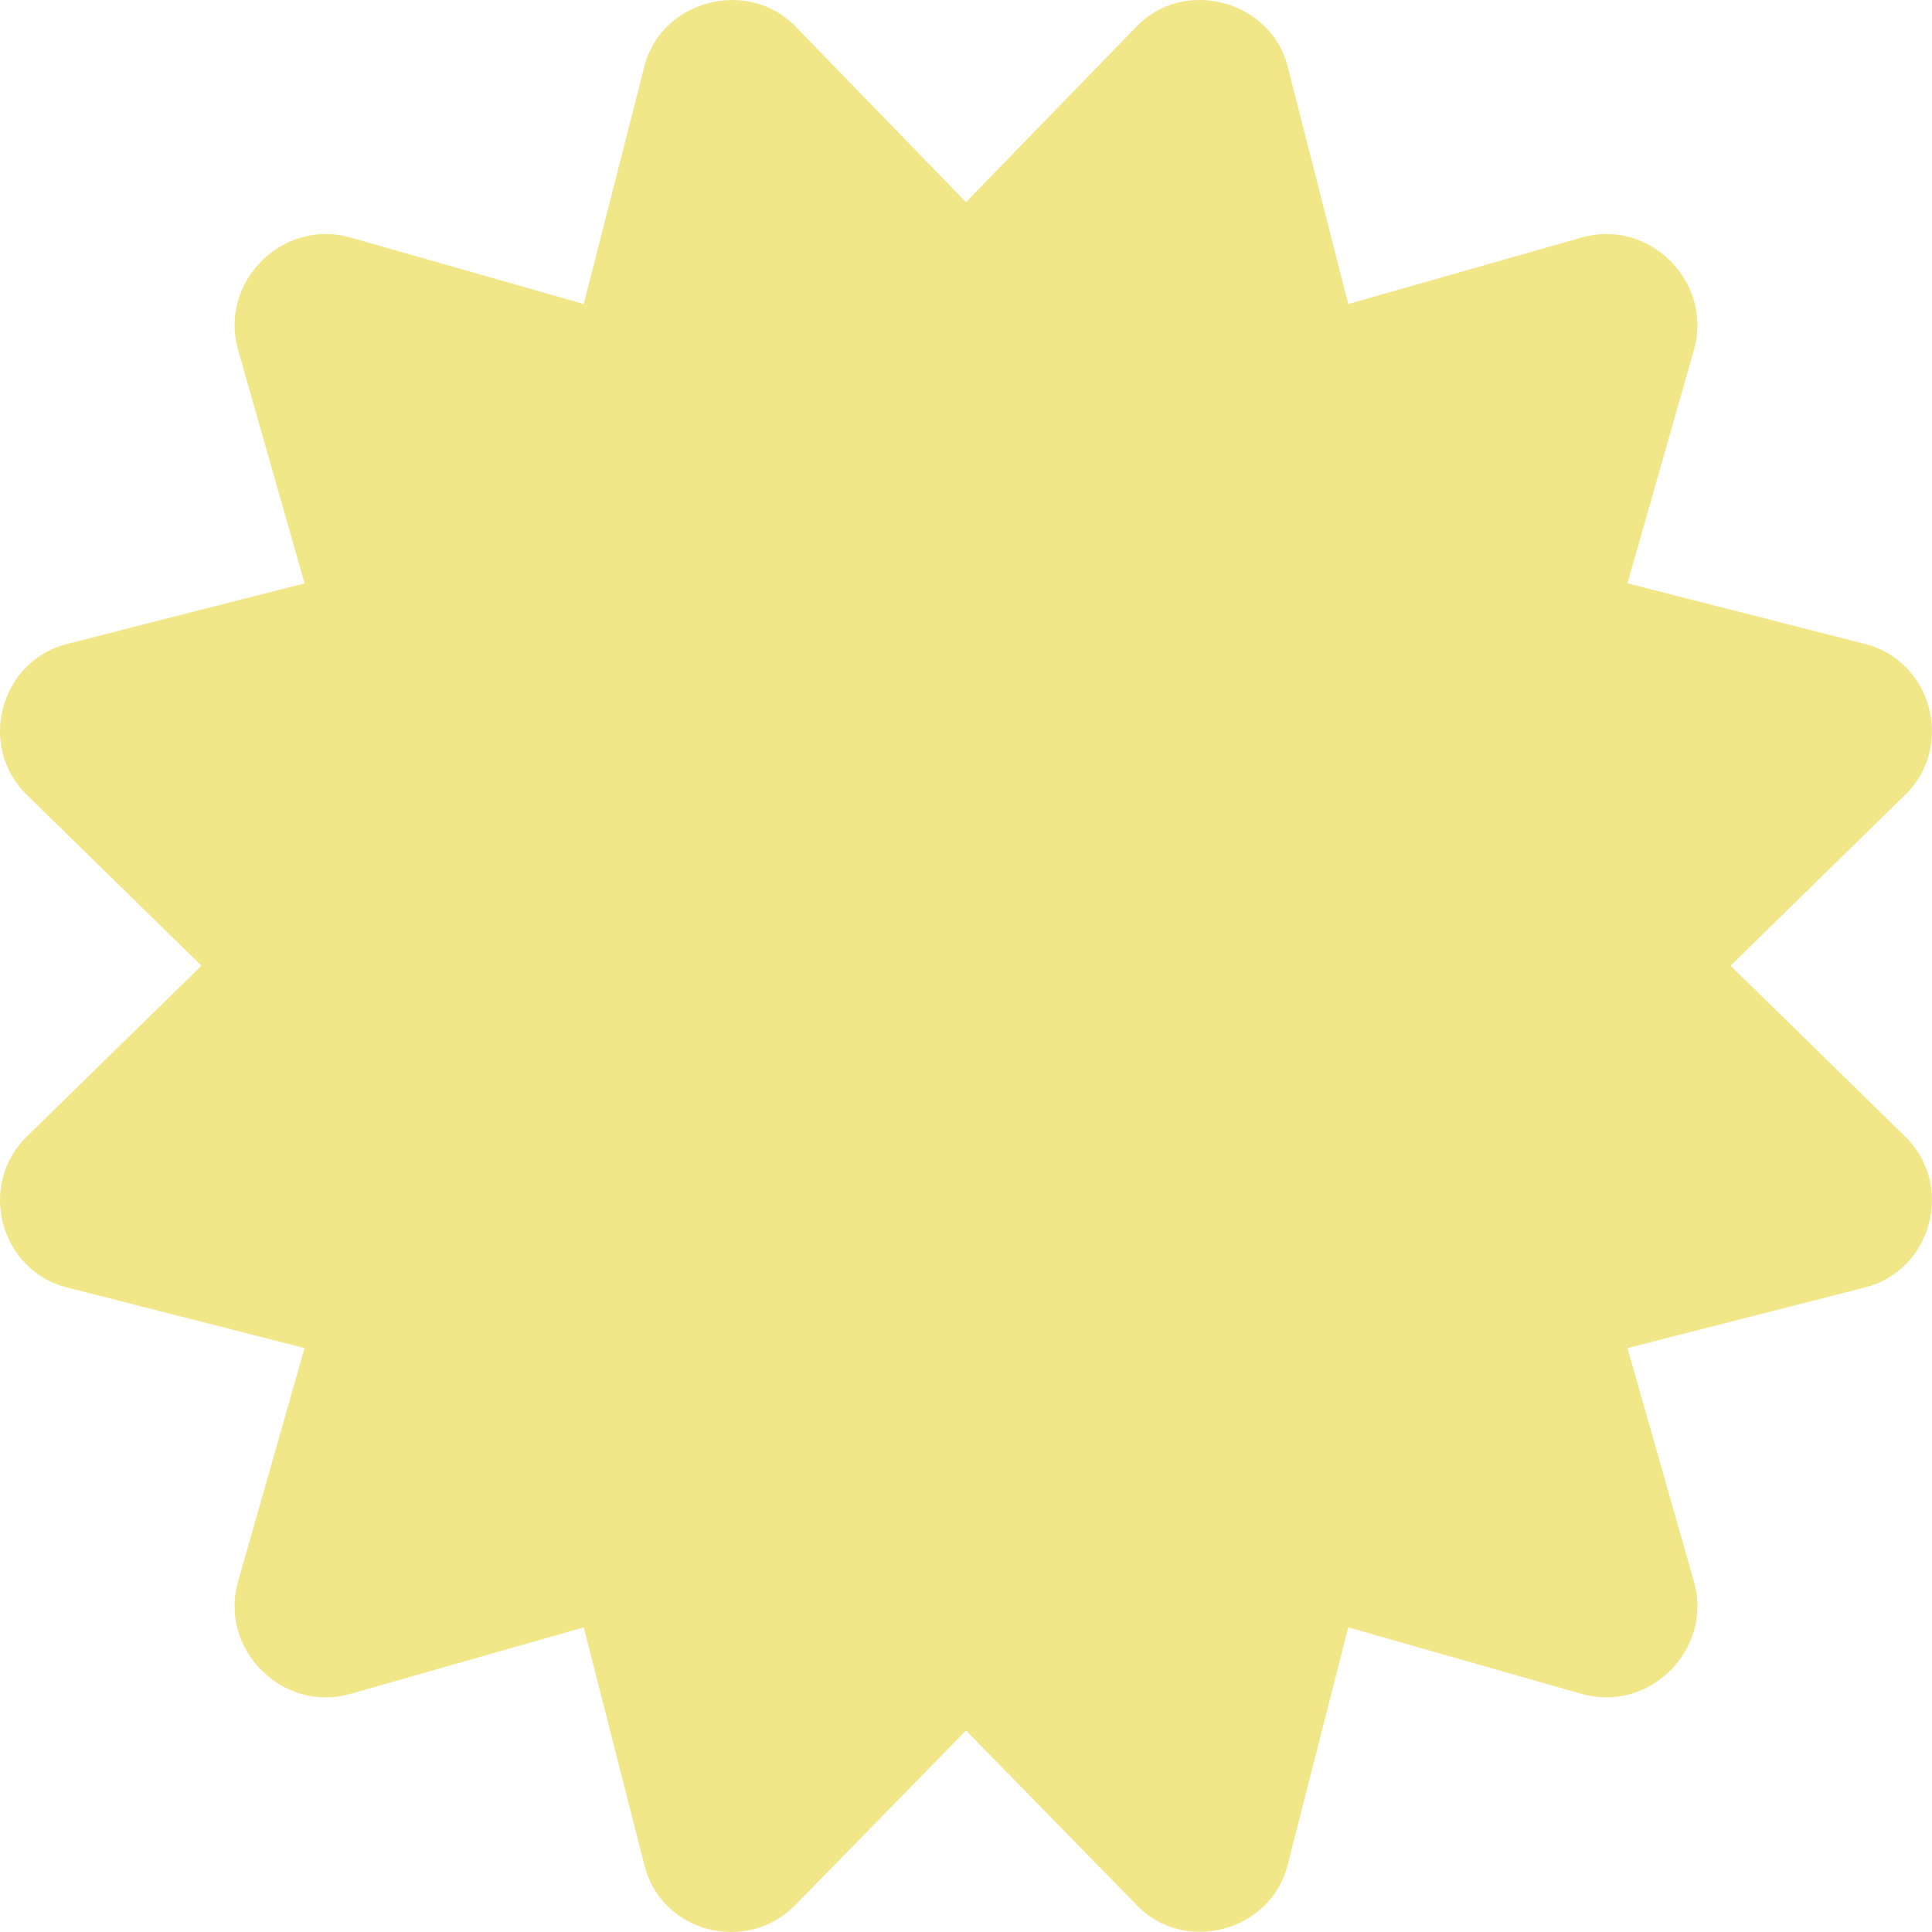
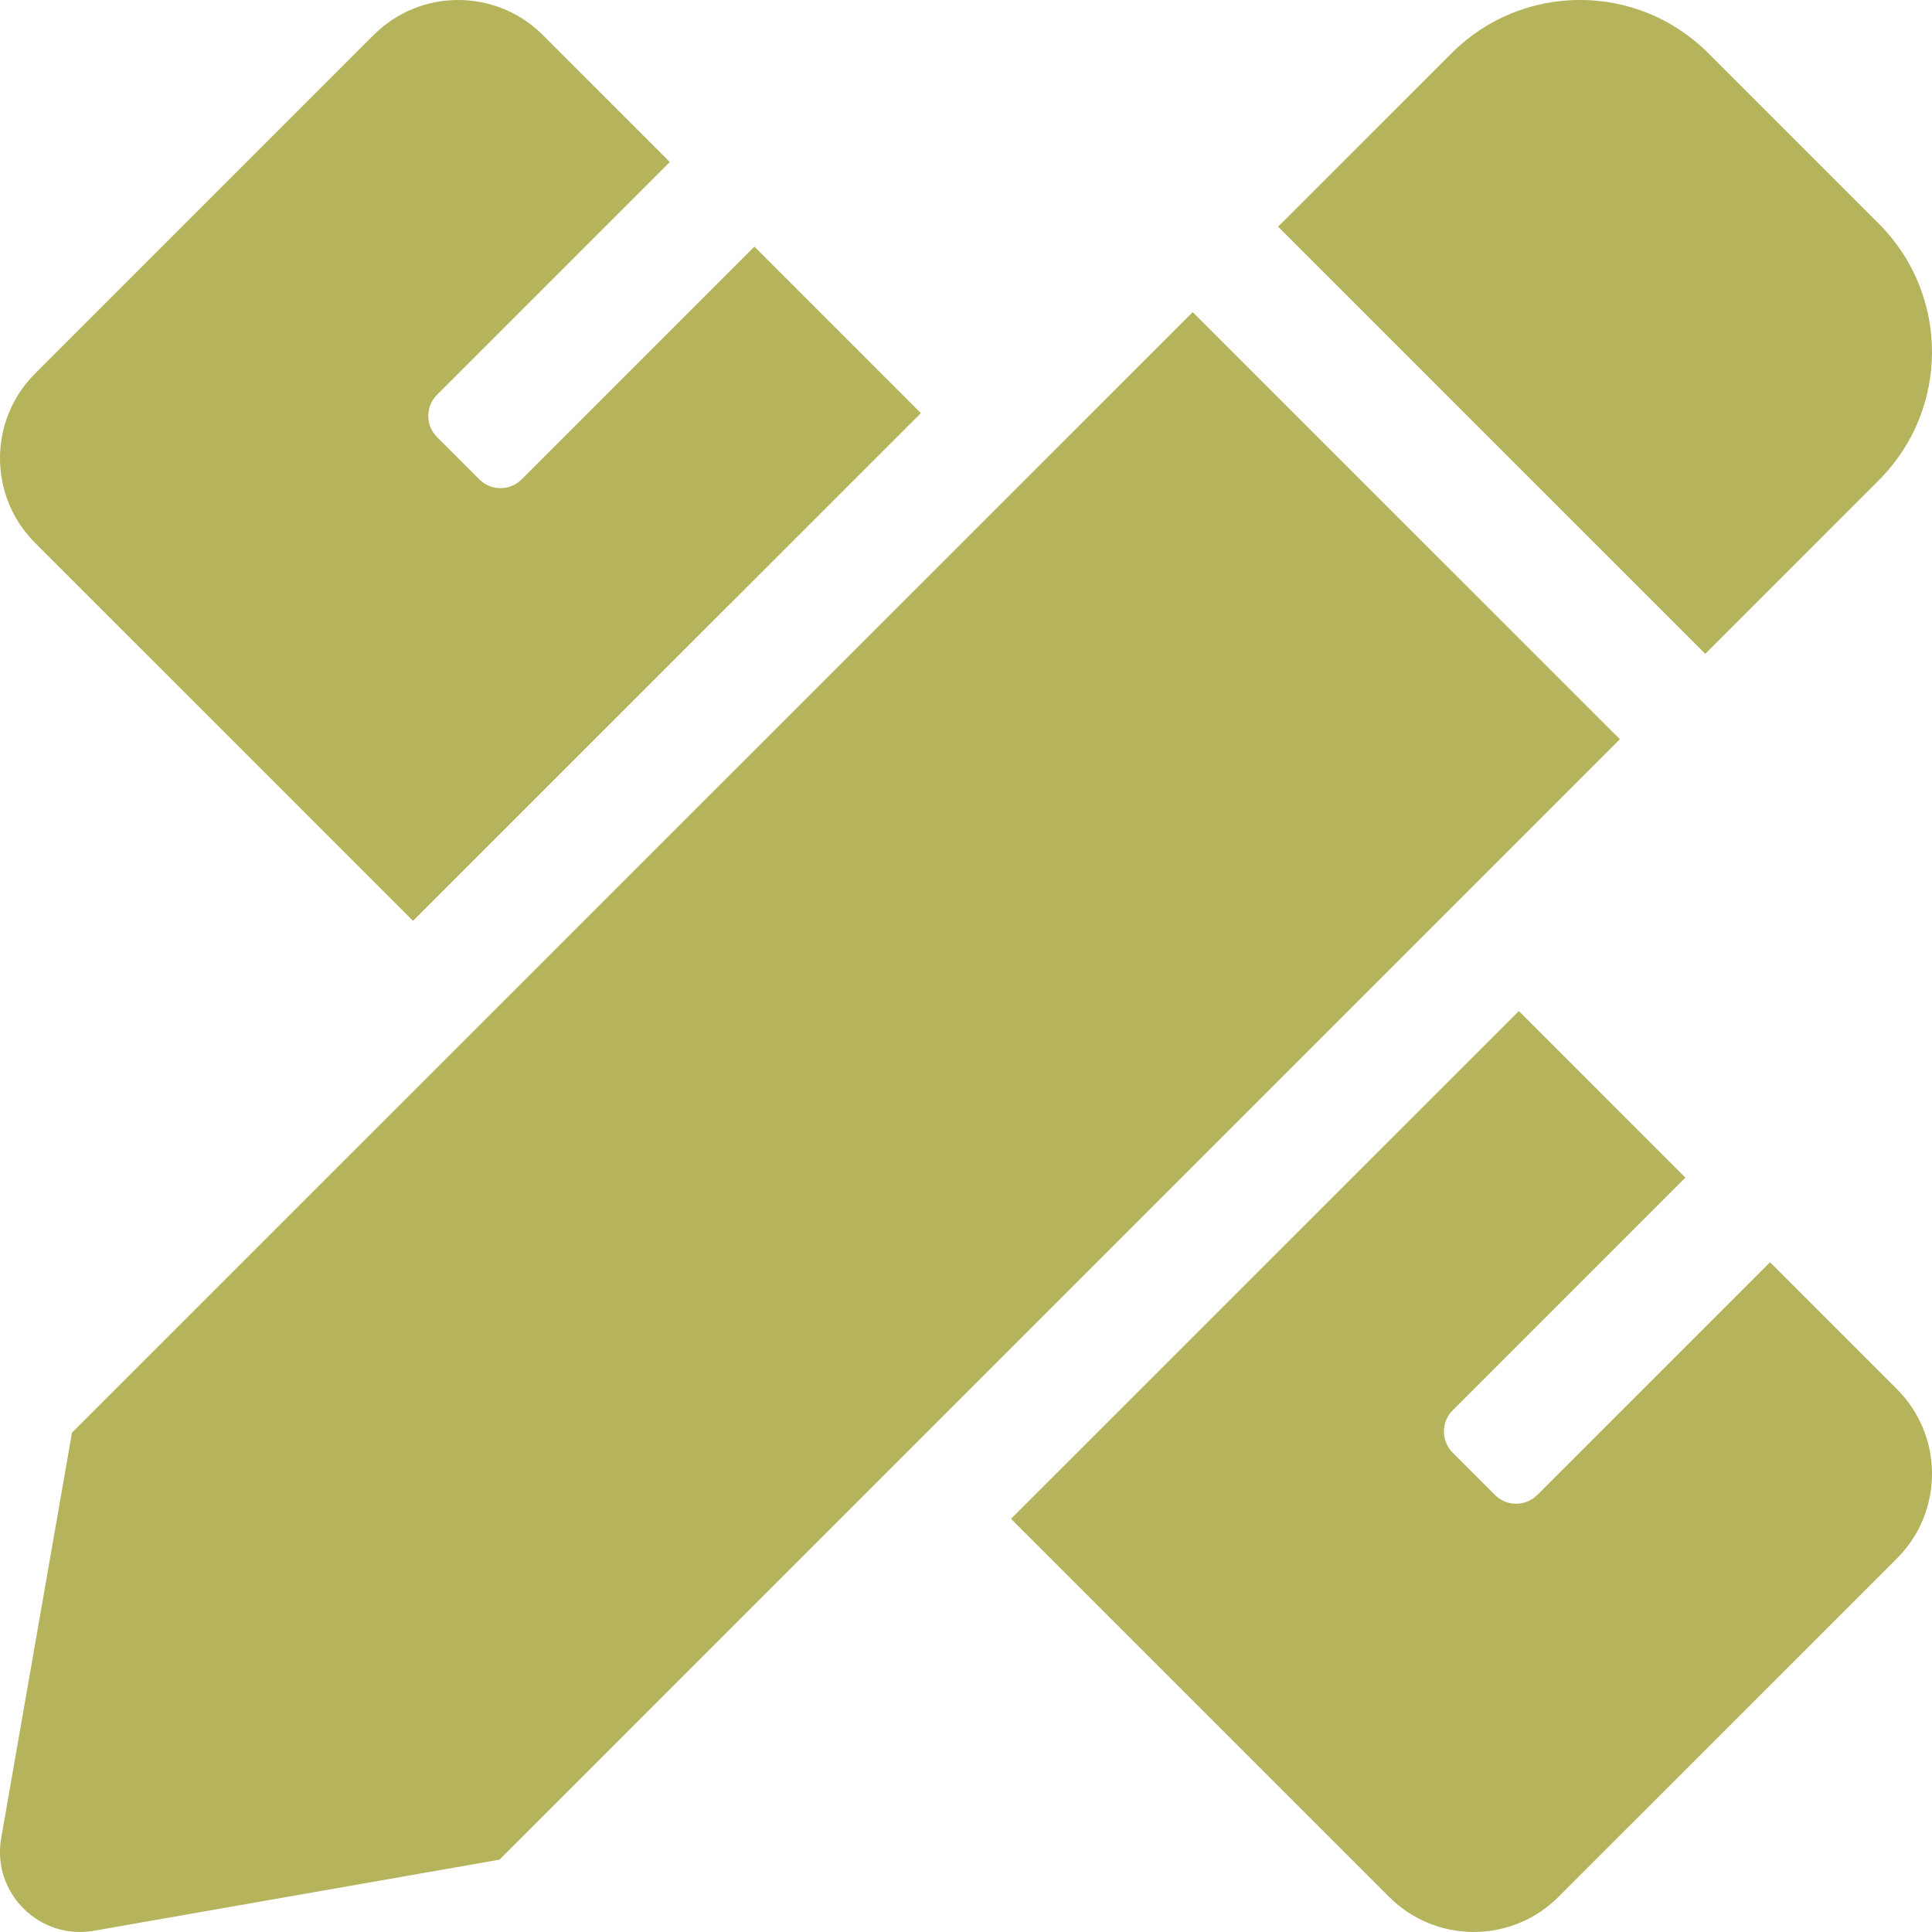
- <svg xmlns="http://www.w3.org/2000/svg" style="fill:#F1E788;" viewBox="0 0 512 512">
-   <path d="M458.622 255.92l45.985-45.005c13.708-12.977 7.316-36.039-10.664-40.339l-62.65-15.99 17.661-62.015c4.991-17.838-11.829-34.663-29.661-29.671l-61.994 17.667-15.984-62.671C337.085.197 313.765-6.276 300.99 7.228L256 53.57 211.011 7.229c-12.63-13.351-36.047-7.234-40.325 10.668l-15.984 62.671-61.995-17.667C74.87 57.907 58.056 74.738 63.046 92.572l17.661 62.015-62.65 15.99C.069 174.878-6.31 197.944 7.392 210.915l45.985 45.005-45.985 45.004c-13.708 12.977-7.316 36.039 10.664 40.339l62.65 15.99-17.661 62.015c-4.991 17.838 11.829 34.663 29.661 29.671l61.994-17.667 15.984 62.671c4.439 18.575 27.696 24.018 40.325 10.668L256 458.61l44.989 46.001c12.5 13.488 35.987 7.486 40.325-10.668l15.984-62.671 61.994 17.667c17.836 4.994 34.651-11.837 29.661-29.671l-17.661-62.015 62.65-15.99c17.987-4.302 24.366-27.367 10.664-40.339l-45.984-45.004z" />
+ <svg xmlns="http://www.w3.org/2000/svg" style="fill:#B5B35C;" viewBox="0 0 512 512">
+   <path d="M109.46 244.04l134.58-134.56-44.12-44.12-61.68 61.68a7.919 7.919 0 0 1-11.21 0l-11.21-11.21c-3.1-3.1-3.1-8.12 0-11.21l61.68-61.68-33.64-33.65C131.47-3.1 111.39-3.1 99 9.29L9.29 99c-12.38 12.39-12.39 32.47 0 44.86l100.17 100.18zm388.47-116.8c18.76-18.76 18.75-49.17 0-67.93l-45.25-45.25c-18.76-18.76-49.18-18.76-67.95 0l-46.02 46.01 113.2 113.2 46.02-46.03zM316.08 82.71l-297 296.96L.32 487.11c-2.53 14.49 10.09 27.11 24.59 24.56l107.45-18.84L429.28 195.9 316.08 82.71zm186.63 285.43l-33.64-33.64-61.68 61.68c-3.1 3.1-8.12 3.1-11.21 0l-11.21-11.21c-3.09-3.1-3.09-8.12 0-11.21l61.68-61.68-44.14-44.14L267.93 402.5l100.21 100.2c12.39 12.39 32.47 12.39 44.86 0l89.71-89.7c12.39-12.39 12.39-32.47 0-44.86z" />
</svg>
